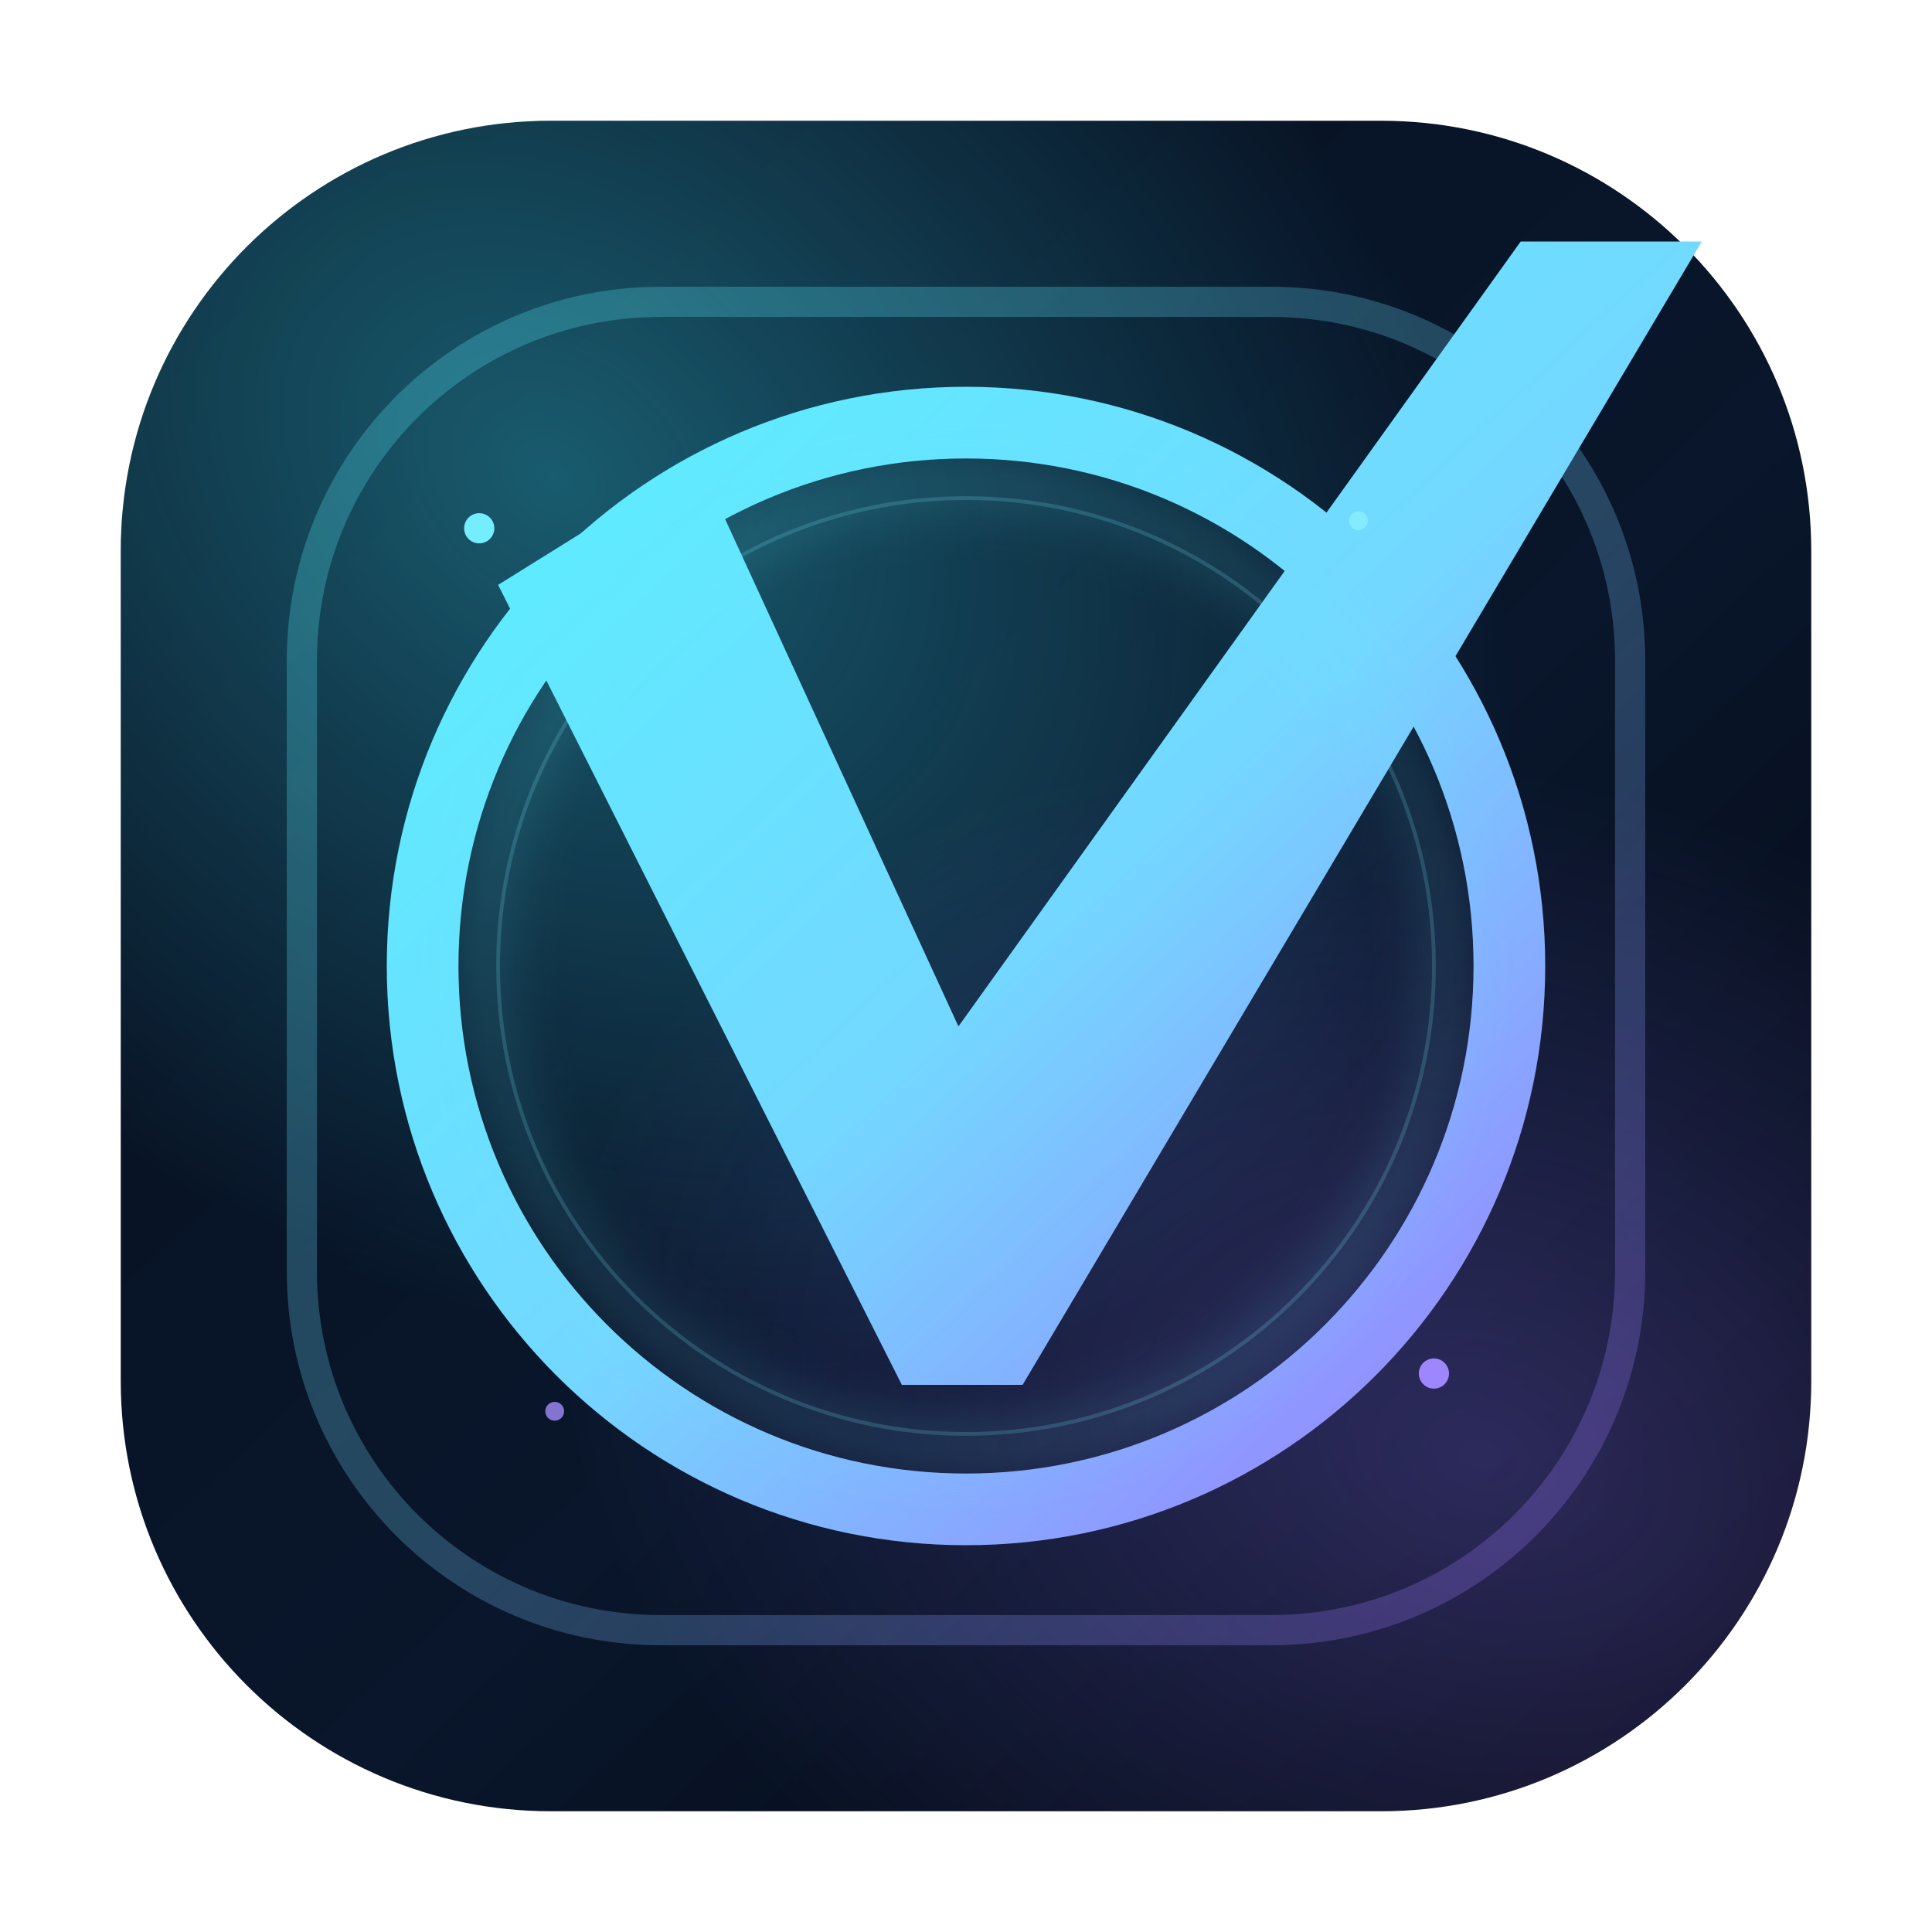
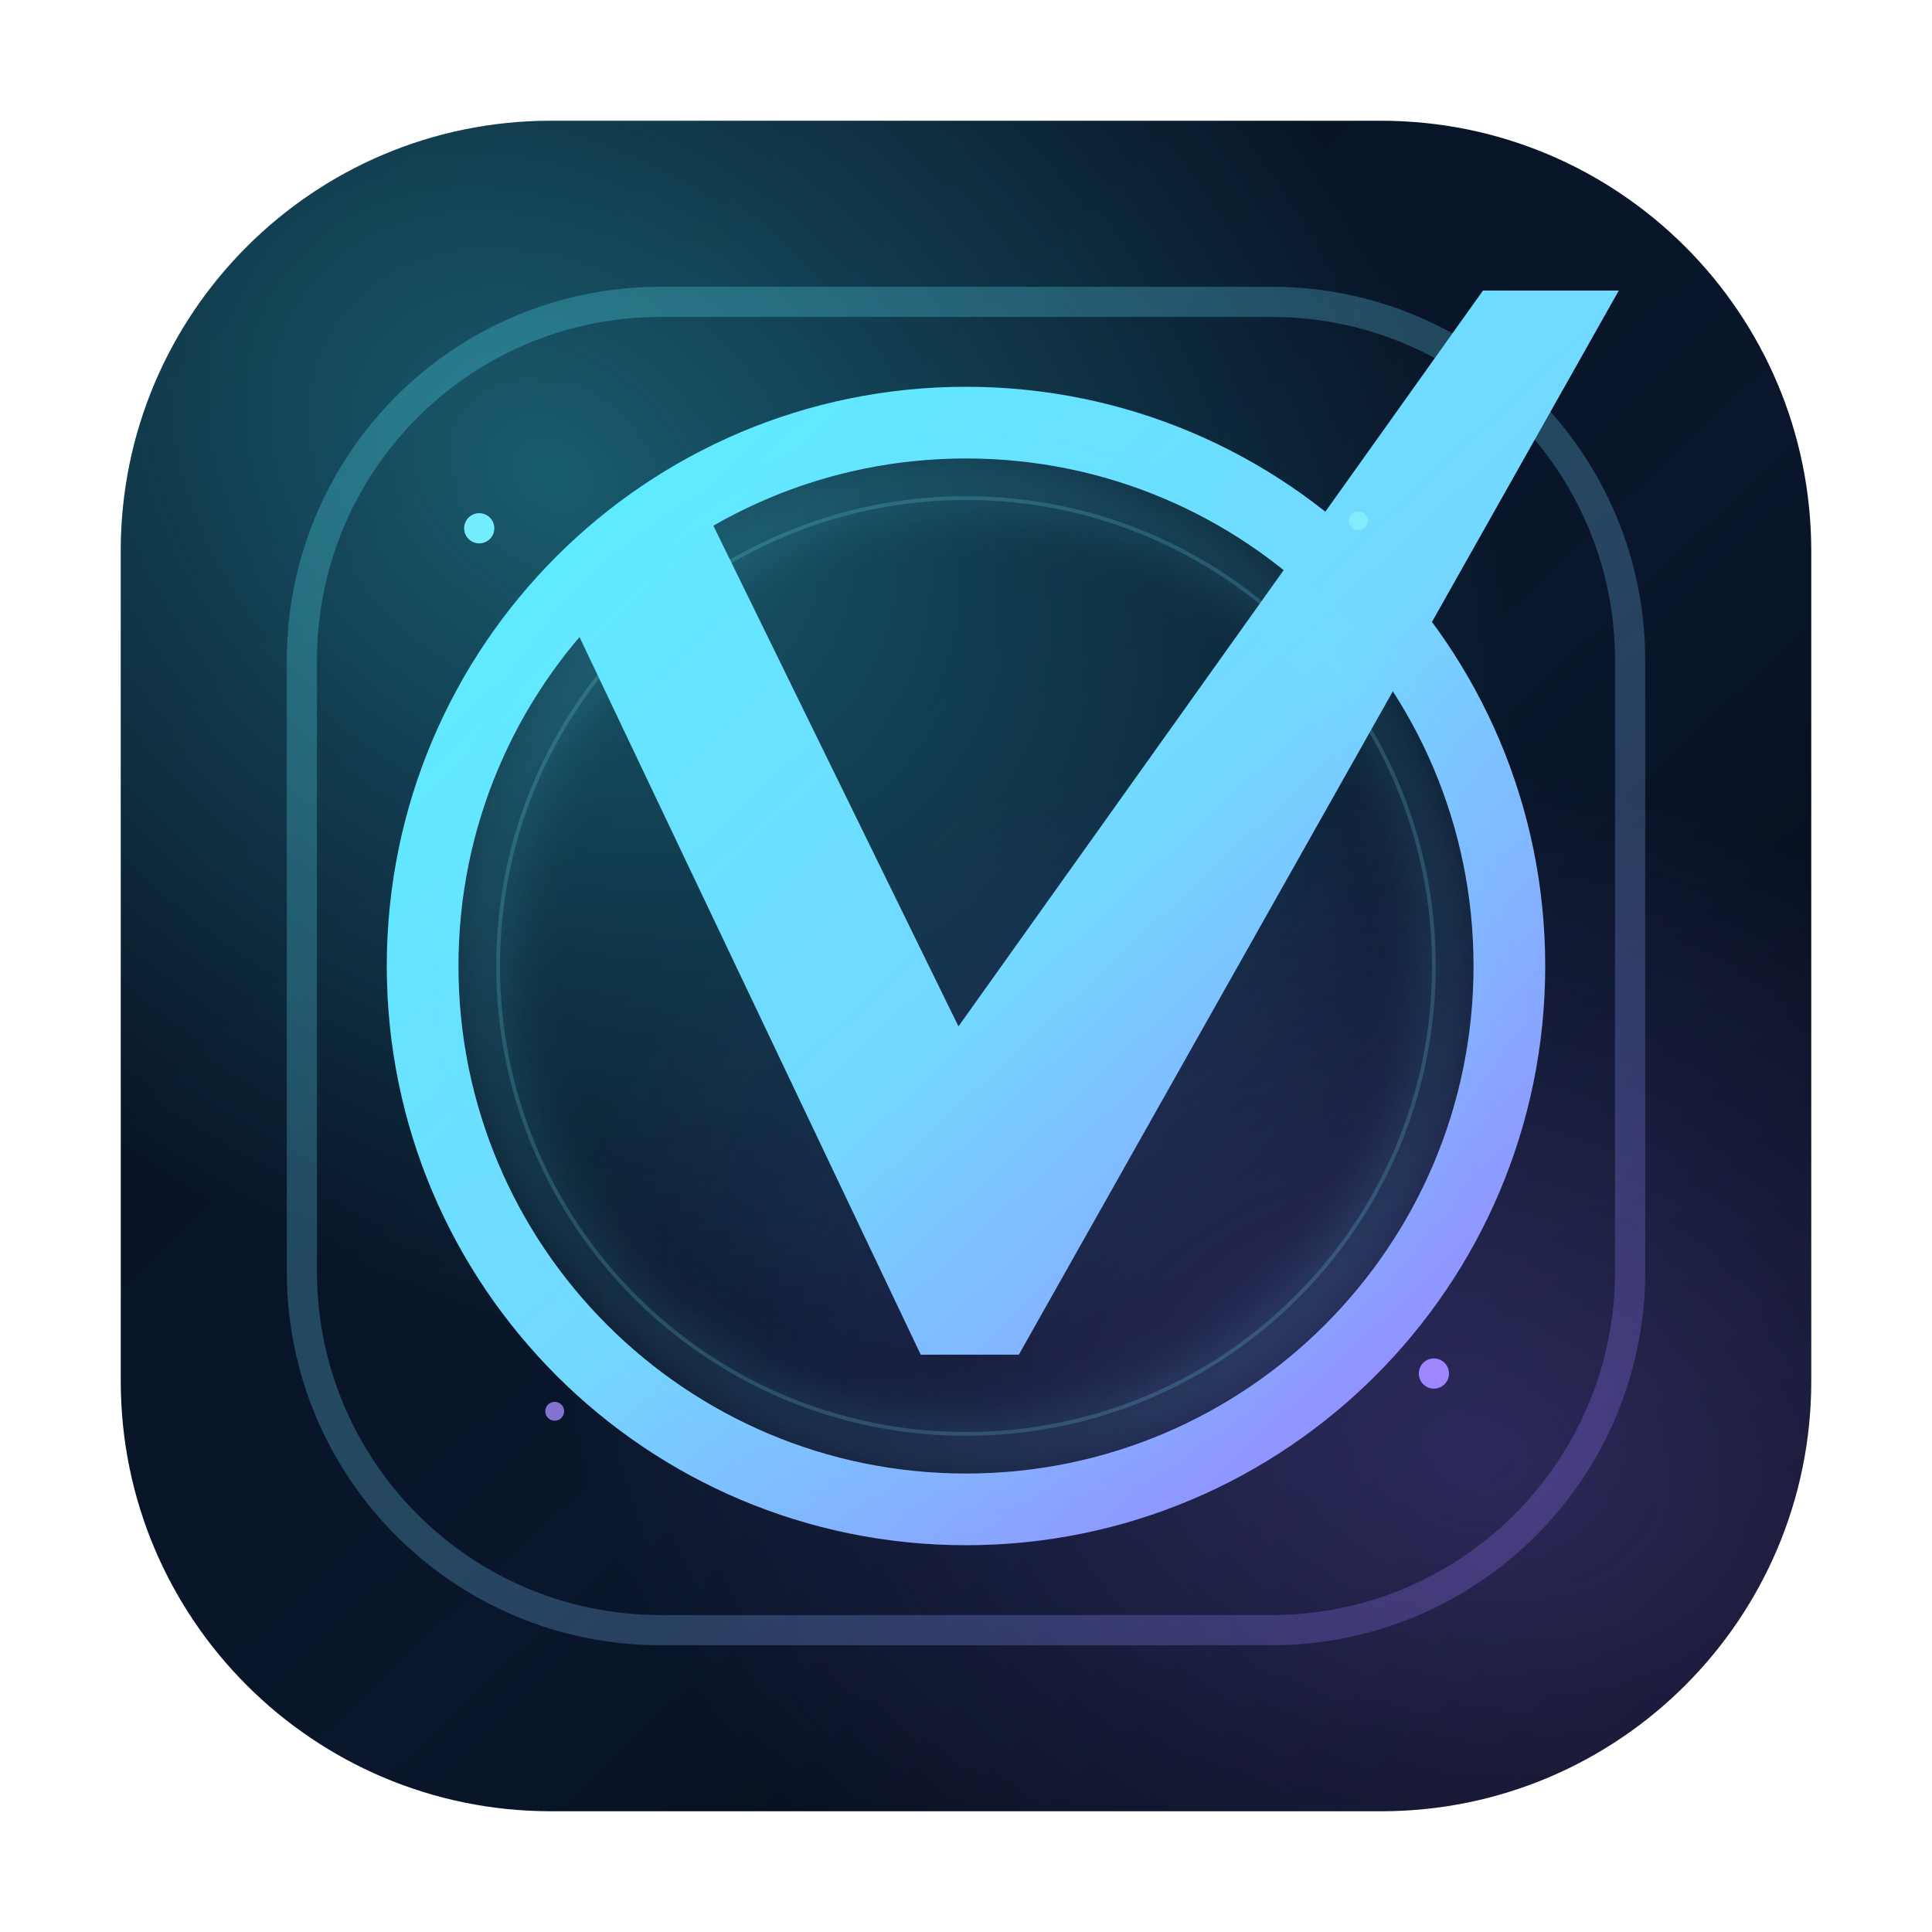
<svg xmlns="http://www.w3.org/2000/svg" width="1024" height="1024" viewBox="0 0 1024 1024" fill="none">
  <defs>
    <linearGradient id="bg" x1="110" y1="90" x2="910" y2="934" gradientUnits="userSpaceOnUse">
      <stop stop-color="#071120" />
      <stop offset="0.58" stop-color="#09162B" />
      <stop offset="1" stop-color="#040811" />
    </linearGradient>
    <radialGradient id="auraA" cx="0" cy="0" r="1" gradientUnits="userSpaceOnUse" gradientTransform="translate(290 250) rotate(38) scale(560 420)">
      <stop stop-color="#3AE8FF" stop-opacity="0.34" />
      <stop offset="1" stop-color="#3AE8FF" stop-opacity="0" />
    </radialGradient>
    <radialGradient id="auraB" cx="0" cy="0" r="1" gradientUnits="userSpaceOnUse" gradientTransform="translate(786 772) rotate(18) scale(500 360)">
      <stop stop-color="#8F73FF" stop-opacity="0.28" />
      <stop offset="1" stop-color="#8F73FF" stop-opacity="0" />
    </radialGradient>
    <linearGradient id="frame" x1="238" y1="214" x2="794" y2="810" gradientUnits="userSpaceOnUse">
      <stop stop-color="#59F0FF" />
      <stop offset="0.52" stop-color="#74D7FF" />
      <stop offset="1" stop-color="#9B7BFF" />
    </linearGradient>
    <filter id="softGlow" x="-20%" y="-20%" width="140%" height="140%">
      <feGaussianBlur stdDeviation="14" />
    </filter>
  </defs>
  <rect x="64" y="64" width="896" height="896" rx="228" fill="url(#bg)" />
  <rect x="64" y="64" width="896" height="896" rx="228" fill="url(#auraA)" />
  <rect x="64" y="64" width="896" height="896" rx="228" fill="url(#auraB)" />
  <rect x="160" y="160" width="704" height="704" rx="190" stroke="url(#frame)" stroke-width="16" opacity="0.26" />
  <circle cx="512" cy="512" r="288" stroke="url(#frame)" stroke-width="38" />
  <circle cx="512" cy="512" r="248" stroke="#85ECFF" stroke-width="2" opacity="0.18" />
-   <path d="M264 310L370 244L508 544L806 128L902 128L542 734L478 734L264 310Z" fill="url(#frame)" />
+   <path d="M294 310L368 258L508 544L786 154L858 154L540 718L488 718L294 310Z" fill="url(#frame)" />
  <g opacity="0.2" filter="url(#softGlow)">
    <circle cx="512" cy="512" r="254" stroke="#64E9FF" stroke-width="16" />
  </g>
  <circle cx="254" cy="280" r="8" fill="#74EEFF" />
  <circle cx="760" cy="728" r="8" fill="#9E86FF" />
  <circle cx="720" cy="276" r="5" fill="#89F0FF" opacity="0.78" />
  <circle cx="294" cy="748" r="5" fill="#A48EFF" opacity="0.78" />
</svg>
